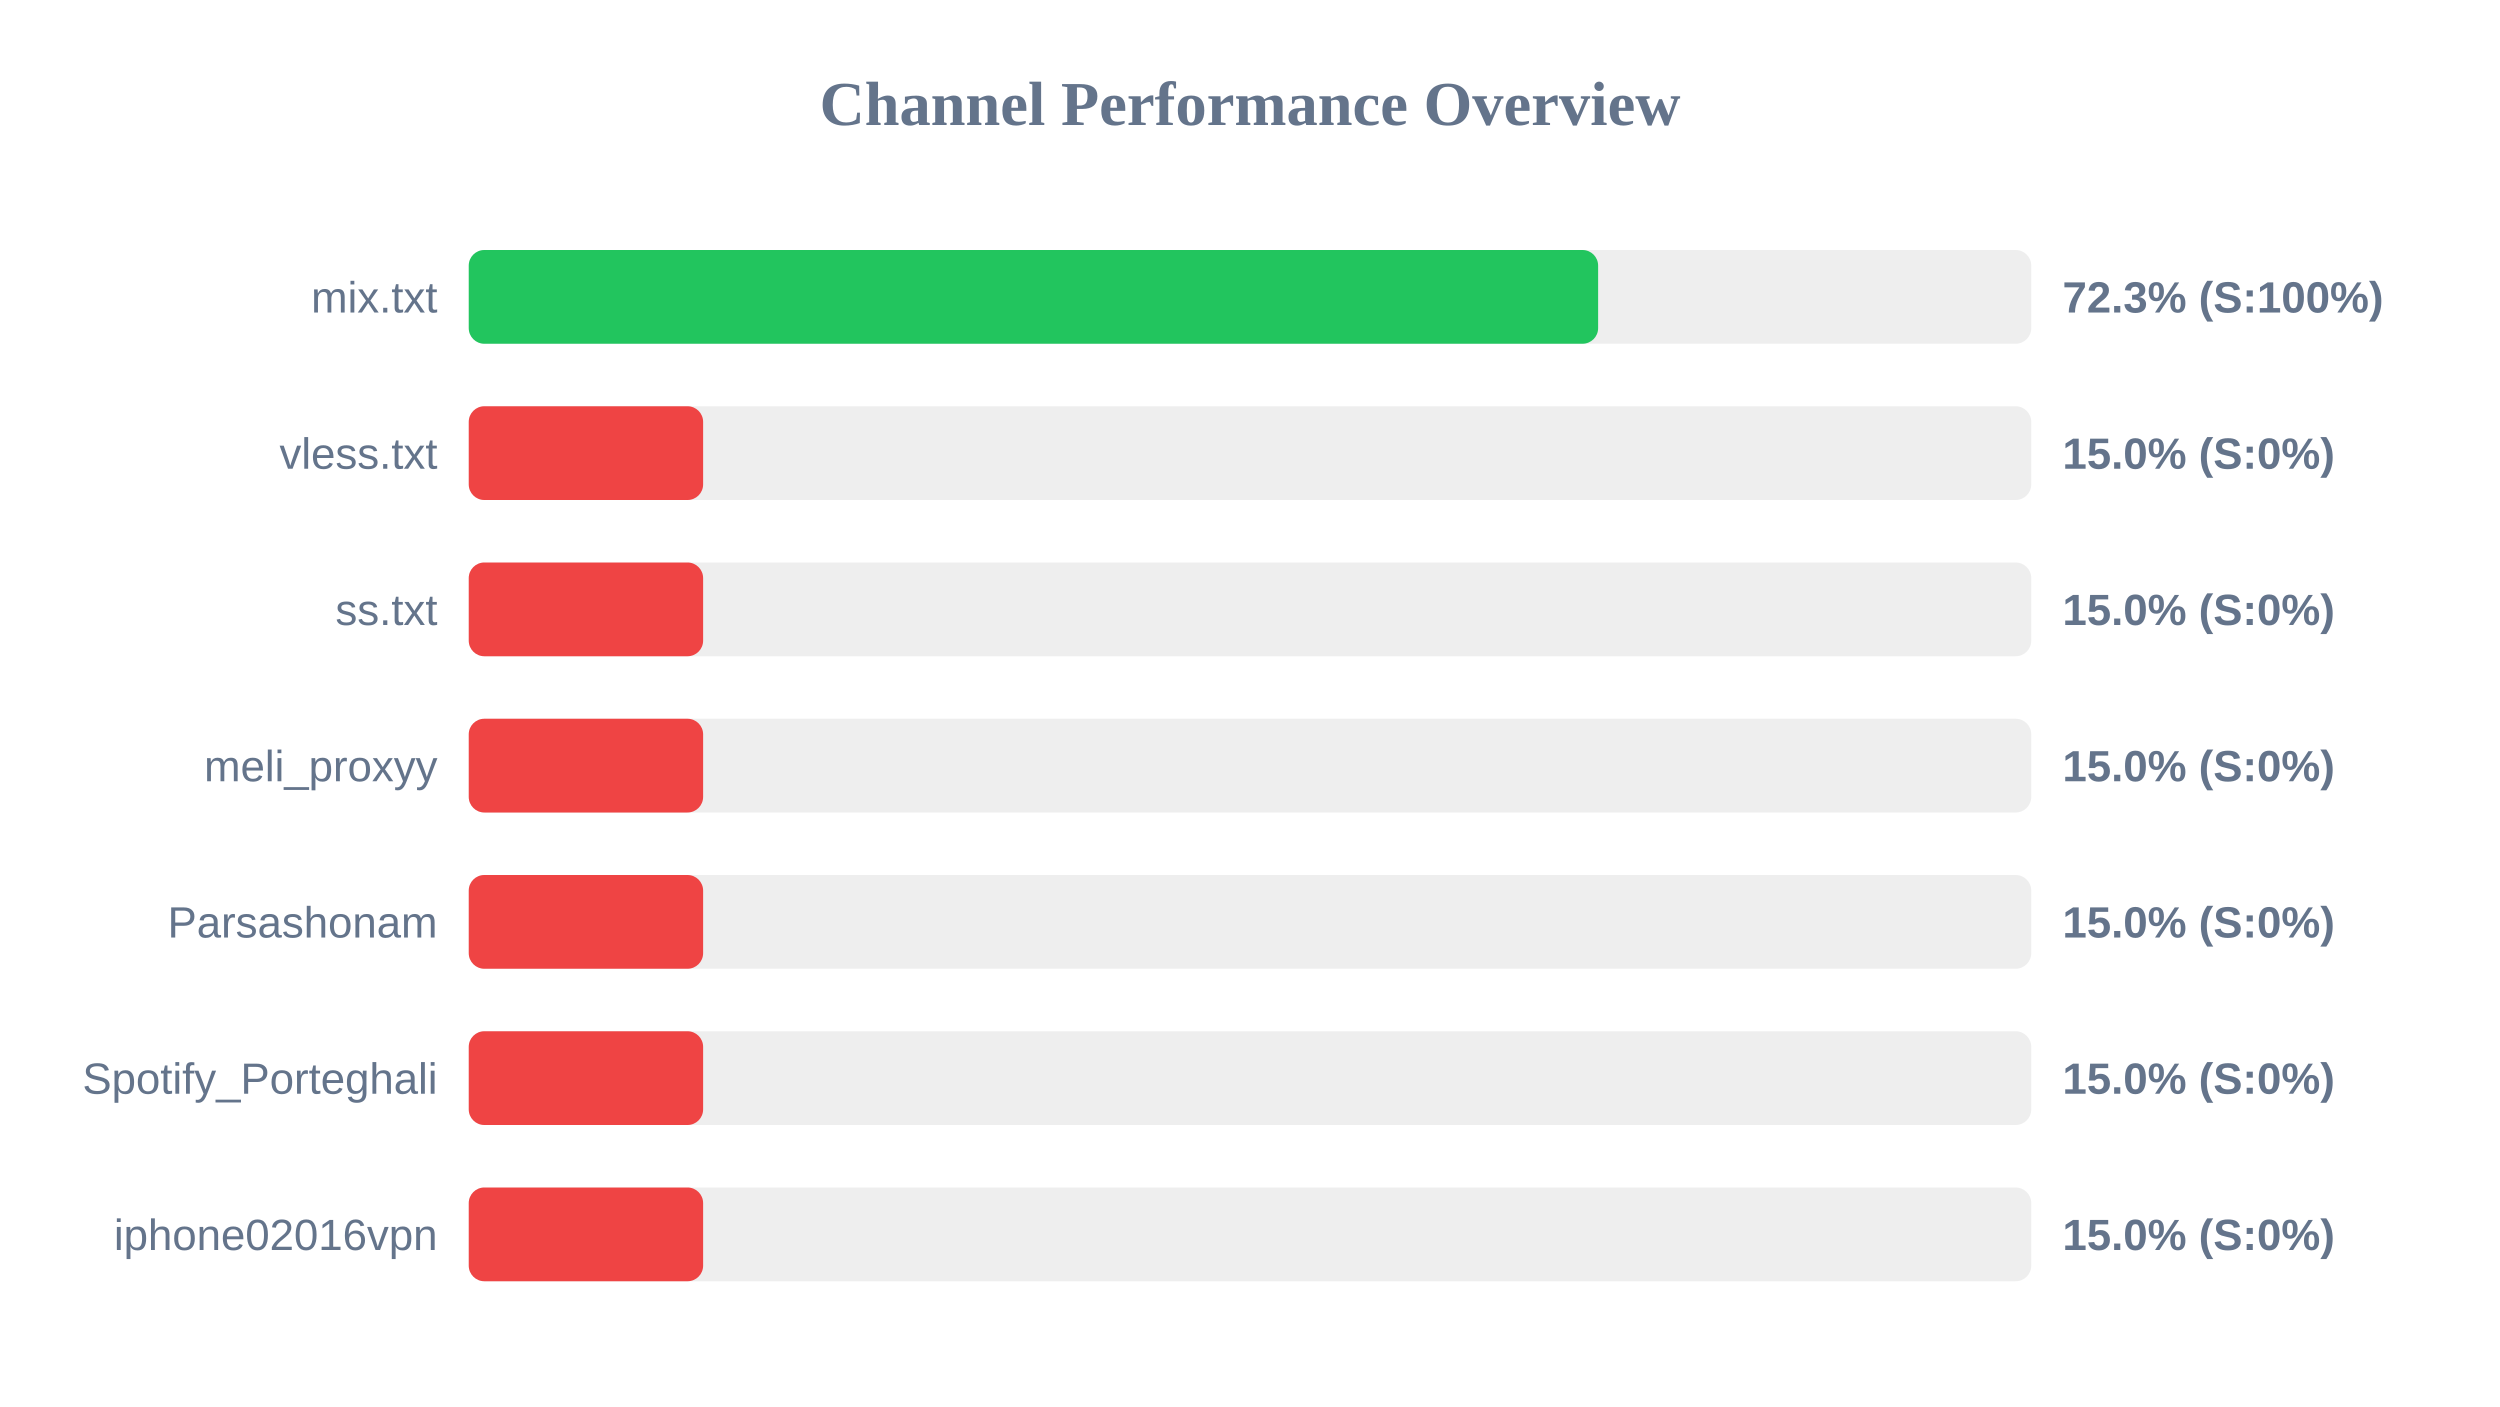
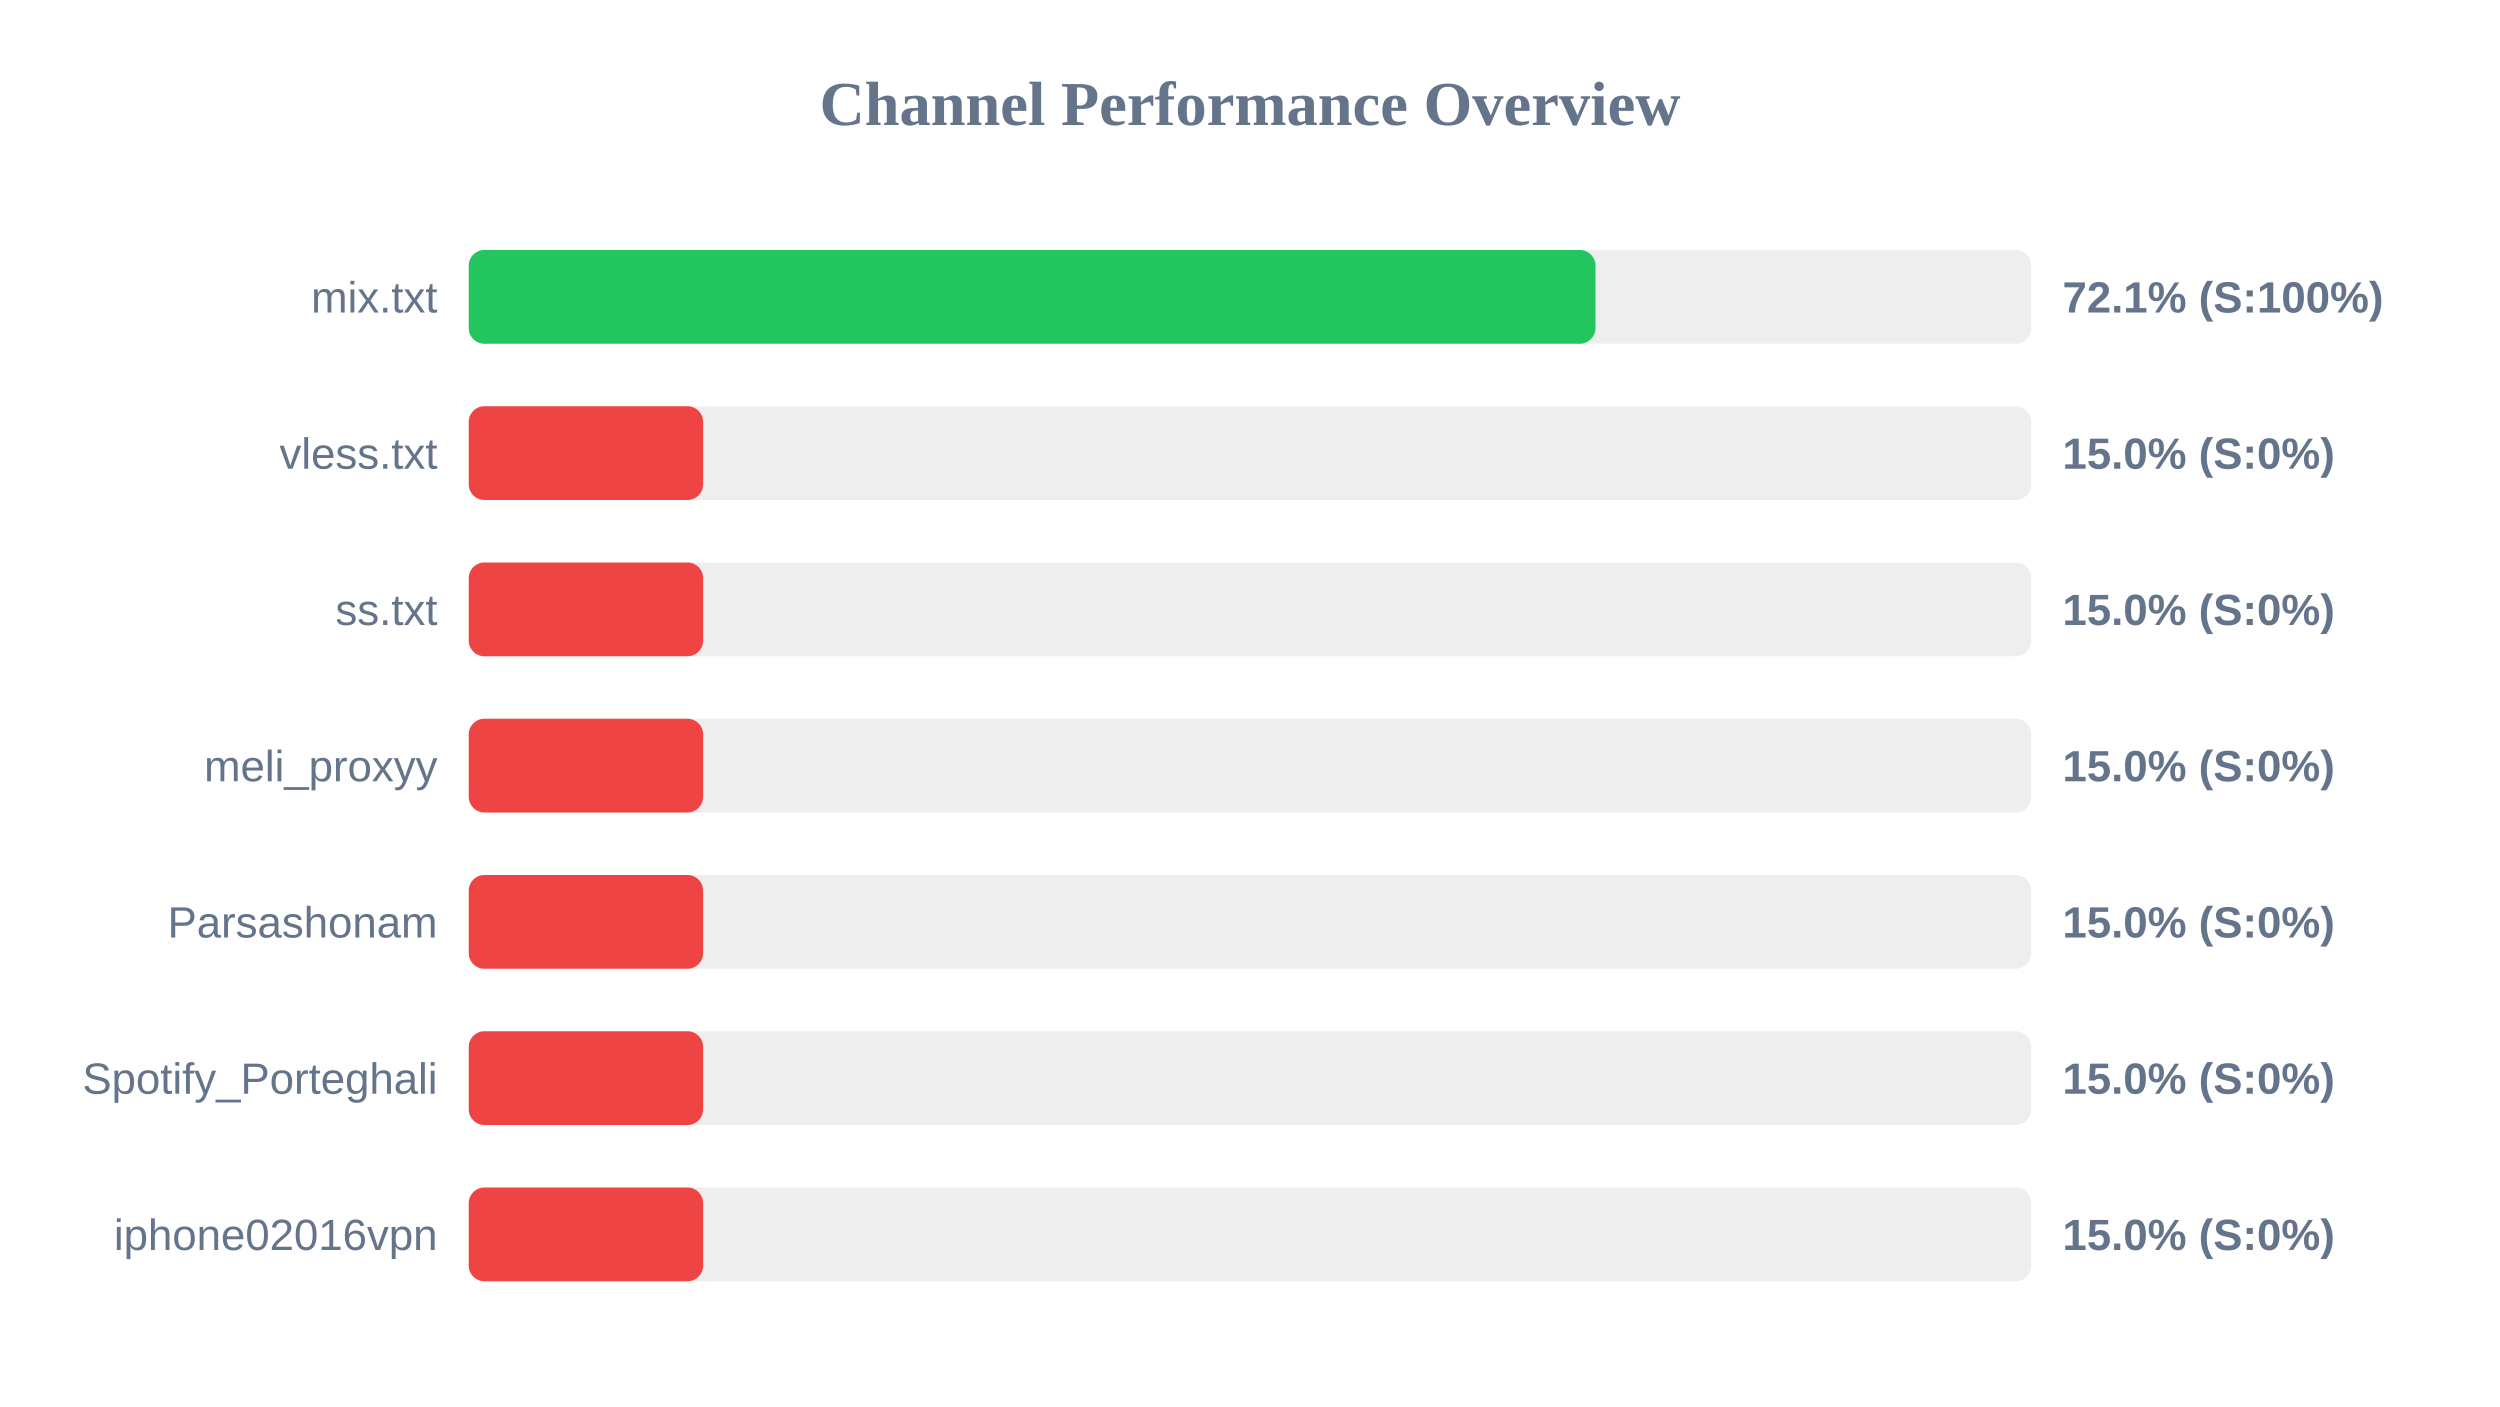
<svg xmlns="http://www.w3.org/2000/svg" width="800" height="450" version="1.1">
  <style>
        .row { font: 14px Arial; fill: #64748b; }
        .score { font: bold 14px Arial; fill: #64748b; }
    </style>
  <text x="400" y="40" text-anchor="middle" font-size="20px" font-weight="bold" fill="#64748b">Channel Performance Overview</text>
  <rect x="150" y="80" width="500" height="30" fill="#eee" rx="5" />
-   <rect x="150" y="80" width="361.4" height="30" fill="#22c55e" rx="5" />
+   <rect x="150" y="80" width="360.55" height="30" fill="#22c55e" rx="5" />
  <text x="140" y="100" text-anchor="end" class="row">mix.txt</text>
-   <text x="660" y="100" text-anchor="start" class="score">72.3% (S:100%)</text>
+   <text x="660" y="100" text-anchor="start" class="score">72.1% (S:100%)</text>
  <rect x="150" y="130" width="500" height="30" fill="#eee" rx="5" />
  <rect x="150" y="130" width="75.0" height="30" fill="#ef4444" rx="5" />
  <text x="140" y="150" text-anchor="end" class="row">vless.txt</text>
  <text x="660" y="150" text-anchor="start" class="score">15.0% (S:0%)</text>
  <rect x="150" y="180" width="500" height="30" fill="#eee" rx="5" />
  <rect x="150" y="180" width="75.0" height="30" fill="#ef4444" rx="5" />
  <text x="140" y="200" text-anchor="end" class="row">ss.txt</text>
  <text x="660" y="200" text-anchor="start" class="score">15.0% (S:0%)</text>
  <rect x="150" y="230" width="500" height="30" fill="#eee" rx="5" />
  <rect x="150" y="230" width="75.0" height="30" fill="#ef4444" rx="5" />
  <text x="140" y="250" text-anchor="end" class="row">meli_proxyy</text>
  <text x="660" y="250" text-anchor="start" class="score">15.0% (S:0%)</text>
  <rect x="150" y="280" width="500" height="30" fill="#eee" rx="5" />
  <rect x="150" y="280" width="75.0" height="30" fill="#ef4444" rx="5" />
  <text x="140" y="300" text-anchor="end" class="row">Parsashonam</text>
  <text x="660" y="300" text-anchor="start" class="score">15.0% (S:0%)</text>
  <rect x="150" y="330" width="500" height="30" fill="#eee" rx="5" />
  <rect x="150" y="330" width="75.0" height="30" fill="#ef4444" rx="5" />
  <text x="140" y="350" text-anchor="end" class="row">Spotify_Porteghali</text>
  <text x="660" y="350" text-anchor="start" class="score">15.0% (S:0%)</text>
  <rect x="150" y="380" width="500" height="30" fill="#eee" rx="5" />
  <rect x="150" y="380" width="75.0" height="30" fill="#ef4444" rx="5" />
  <text x="140" y="400" text-anchor="end" class="row">iphone02016vpn</text>
  <text x="660" y="400" text-anchor="start" class="score">15.0% (S:0%)</text>
</svg>
